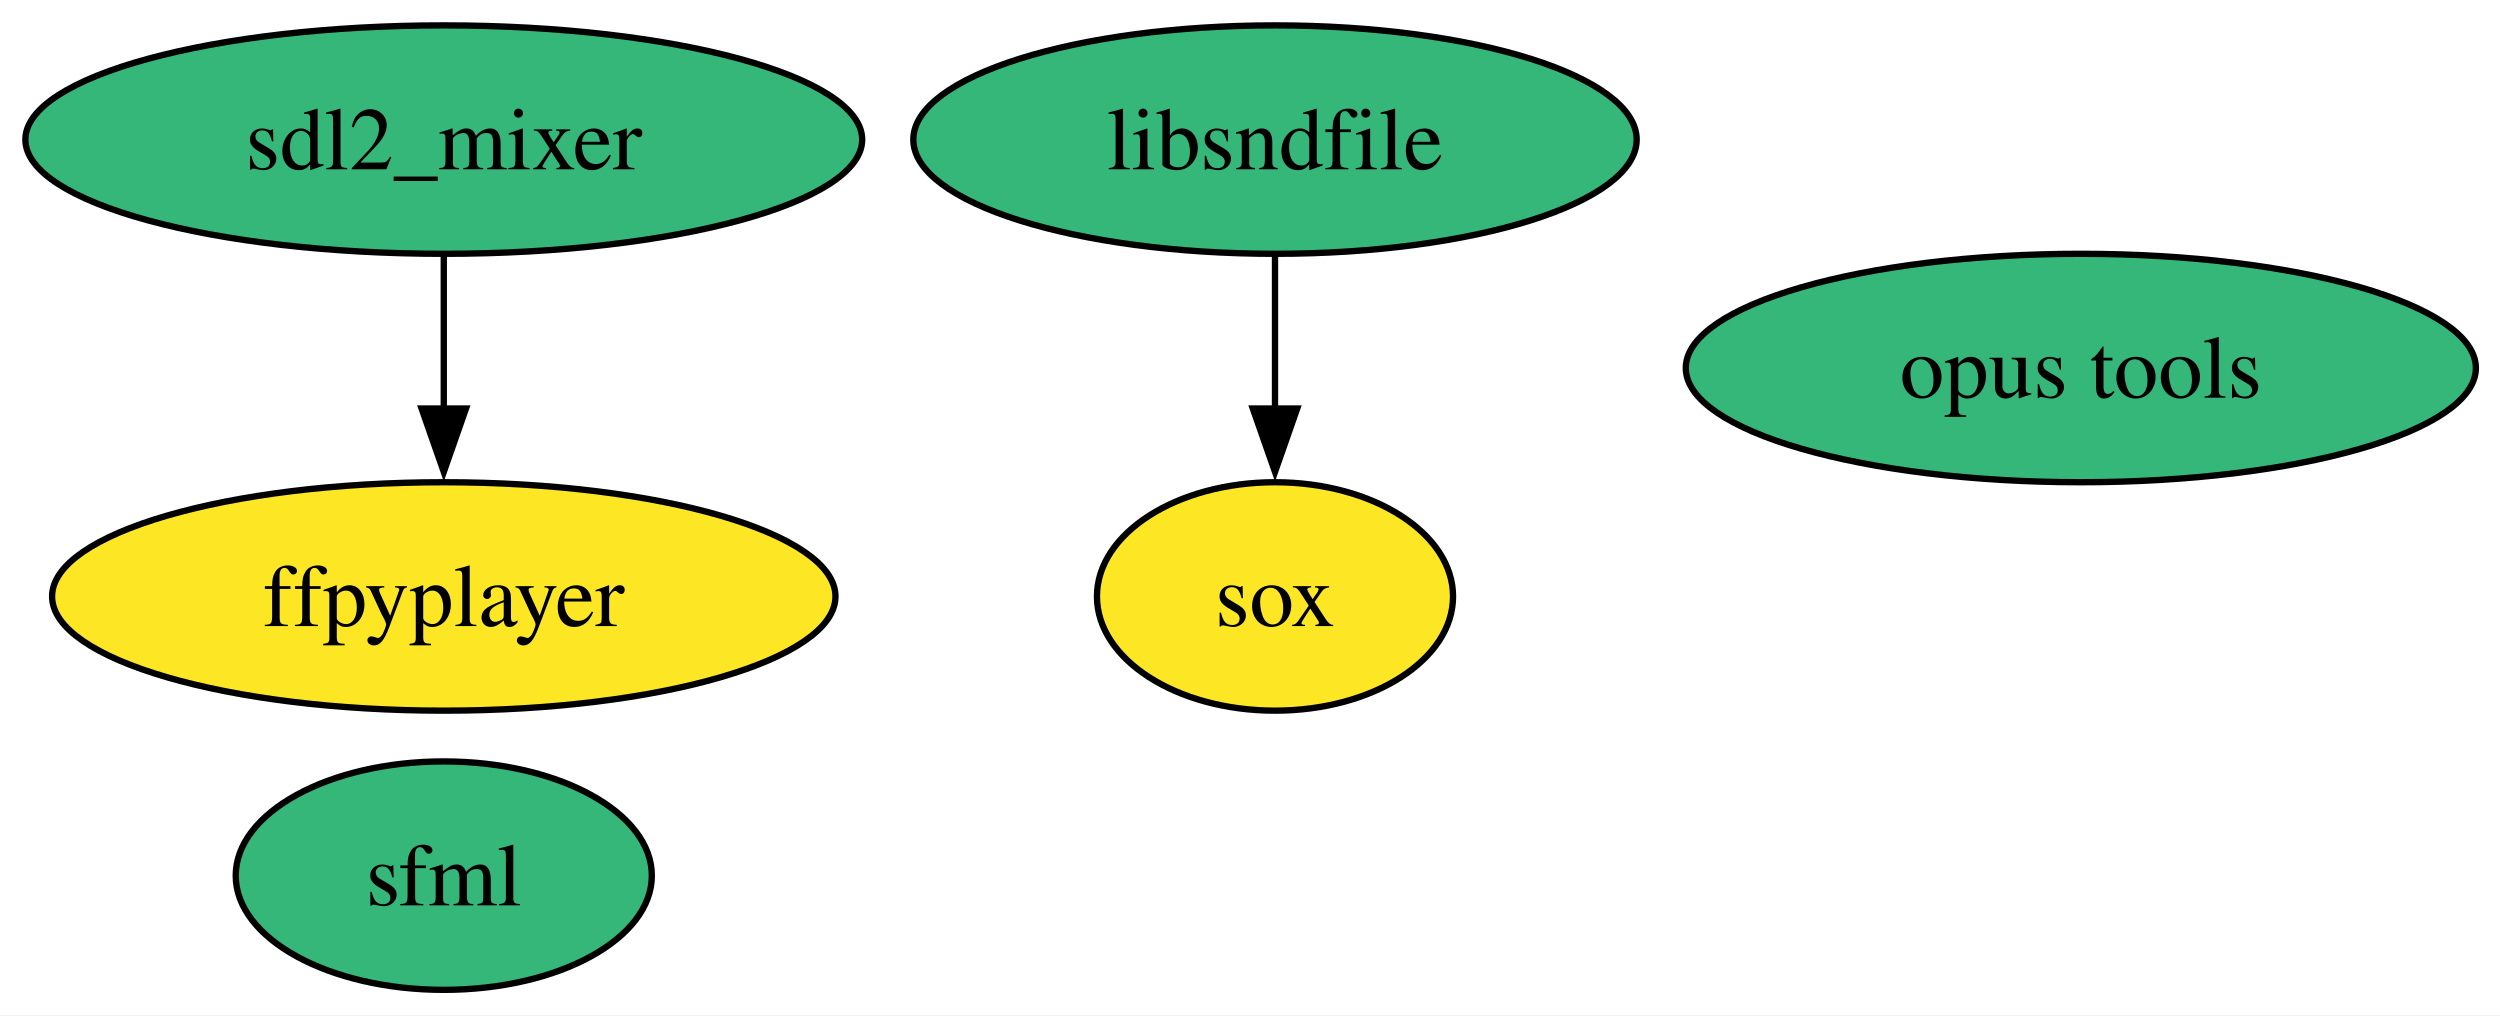
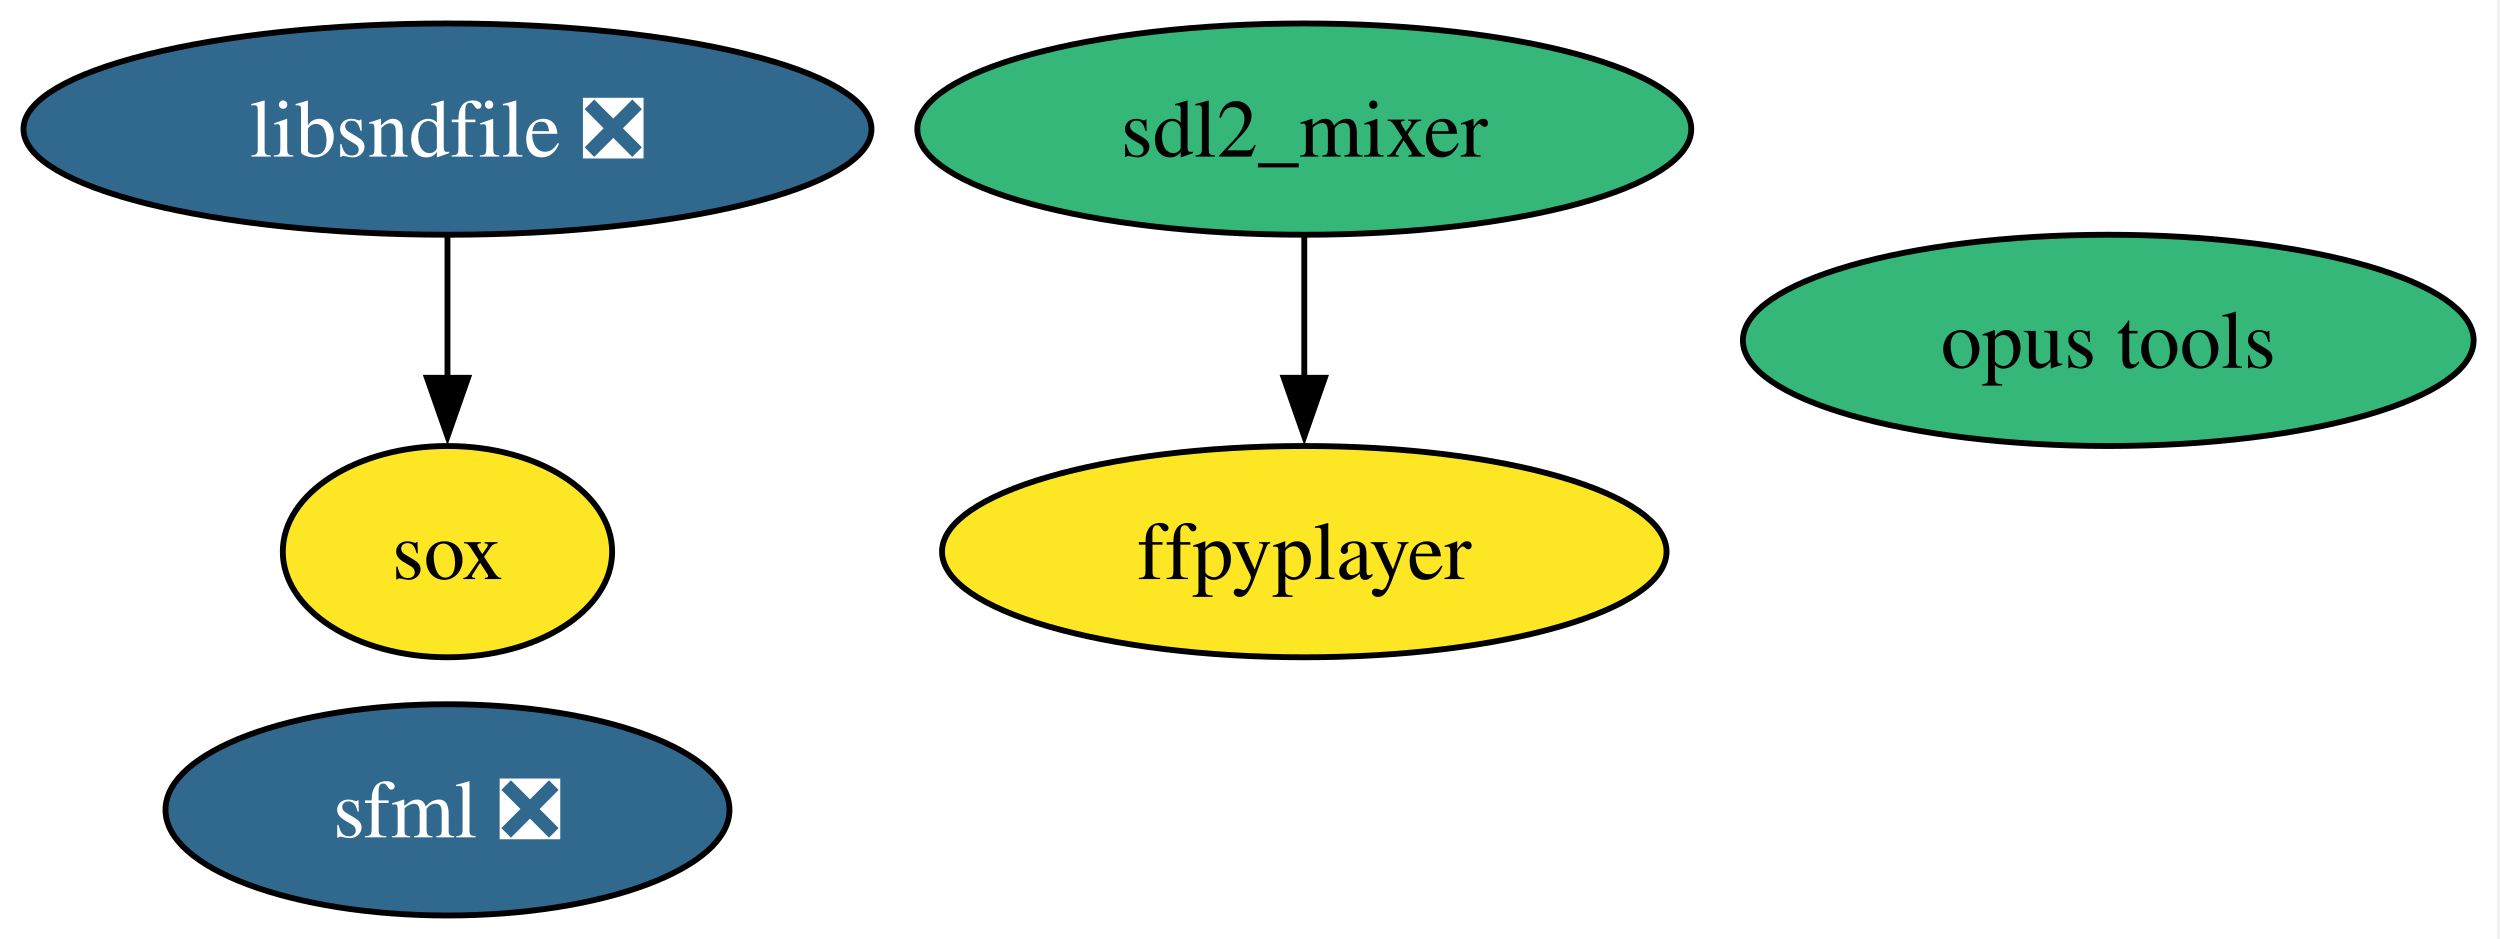
- <svg xmlns="http://www.w3.org/2000/svg" xmlns:xlink="http://www.w3.org/1999/xlink" width="394pt" height="160pt" viewBox="0.00 0.00 394.00 160.00">
+ <svg xmlns="http://www.w3.org/2000/svg" xmlns:xlink="http://www.w3.org/1999/xlink" width="426pt" height="160pt" viewBox="0.00 0.00 426.00 160.00">
  <g id="graph0" class="graph" transform="scale(1 1) rotate(0) translate(4 156)">
-     <polygon fill="white" stroke="none" points="-4,4 -4,-156 390.2,-156 390.2,4 -4,4" />
+     <polygon fill="white" stroke="none" points="-4,4 -4,-156 421.51,-156 421.51,4 -4,4" />
    <g id="node1" class="node">
      <g id="a_node1">
-         <a xlink:href="https://github.com/conda-forge/libsndfile-feedstock" xlink:title="libsndfile">
-           <ellipse fill="#35b779" stroke="black" cx="196.94" cy="-134" rx="57" ry="18" />
-           <text xml:space="preserve" text-anchor="middle" x="196.94" y="-129.32" font-family="Times,serif" font-size="14.00">libsndfile</text>
+         <a xlink:href="https://github.com/conda-forge/libsndfile-feedstock/pull/33" xlink:title="libsndfile ❎">
+           <ellipse fill="#31688e" stroke="black" cx="72.25" cy="-134" rx="72.25" ry="18" />
+           <text xml:space="preserve" text-anchor="middle" x="72.25" y="-129.32" font-family="Times,serif" font-size="14.00" fill="white">libsndfile ❎</text>
        </a>
      </g>
    </g>
    <g id="node2" class="node">
      <g id="a_node2">
        <a xlink:href="https://github.com/conda-forge/sox-feedstock" xlink:title="sox">
-           <ellipse fill="#fde725" stroke="black" cx="196.94" cy="-62" rx="28.06" ry="18" />
-           <text xml:space="preserve" text-anchor="middle" x="196.94" y="-57.33" font-family="Times,serif" font-size="14.00">sox</text>
+           <ellipse fill="#fde725" stroke="black" cx="72.25" cy="-62" rx="28.06" ry="18" />
+           <text xml:space="preserve" text-anchor="middle" x="72.25" y="-57.33" font-family="Times,serif" font-size="14.00">sox</text>
        </a>
      </g>
    </g>
    <g id="edge1" class="edge">
-       <path fill="none" stroke="black" d="M196.94,-115.7C196.94,-108.41 196.94,-99.73 196.94,-91.54" />
-       <polygon fill="black" stroke="black" points="200.44,-91.62 196.94,-81.62 193.44,-91.62 200.44,-91.62" />
+       <path fill="none" stroke="black" d="M72.25,-115.7C72.25,-108.41 72.25,-99.73 72.25,-91.54" />
+       <polygon fill="black" stroke="black" points="75.75,-91.62 72.25,-81.62 68.75,-91.62 75.75,-91.62" />
    </g>
    <g id="node3" class="node">
      <g id="a_node3">
        <a xlink:href="https://github.com/conda-forge/sdl2_mixer-feedstock" xlink:title="sdl2_mixer">
-           <ellipse fill="#35b779" stroke="black" cx="65.94" cy="-134" rx="65.94" ry="18" />
-           <text xml:space="preserve" text-anchor="middle" x="65.94" y="-129.32" font-family="Times,serif" font-size="14.00">sdl2_mixer</text>
+           <ellipse fill="#35b779" stroke="black" cx="218.25" cy="-134" rx="65.94" ry="18" />
+           <text xml:space="preserve" text-anchor="middle" x="218.25" y="-129.32" font-family="Times,serif" font-size="14.00">sdl2_mixer</text>
        </a>
      </g>
    </g>
    <g id="node4" class="node">
      <g id="a_node4">
        <a xlink:href="https://github.com/conda-forge/ffpyplayer-feedstock" xlink:title="ffpyplayer">
-           <ellipse fill="#fde725" stroke="black" cx="65.94" cy="-62" rx="61.73" ry="18" />
-           <text xml:space="preserve" text-anchor="middle" x="65.94" y="-57.33" font-family="Times,serif" font-size="14.00">ffpyplayer</text>
+           <ellipse fill="#fde725" stroke="black" cx="218.25" cy="-62" rx="61.73" ry="18" />
+           <text xml:space="preserve" text-anchor="middle" x="218.25" y="-57.33" font-family="Times,serif" font-size="14.00">ffpyplayer</text>
        </a>
      </g>
    </g>
    <g id="edge2" class="edge">
-       <path fill="none" stroke="black" d="M65.94,-115.7C65.94,-108.41 65.94,-99.73 65.94,-91.54" />
-       <polygon fill="black" stroke="black" points="69.44,-91.62 65.94,-81.62 62.44,-91.62 69.44,-91.62" />
+       <path fill="none" stroke="black" d="M218.25,-115.7C218.25,-108.41 218.25,-99.73 218.25,-91.54" />
+       <polygon fill="black" stroke="black" points="221.75,-91.62 218.25,-81.62 214.75,-91.62 221.75,-91.62" />
    </g>
    <g id="node5" class="node">
      <g id="a_node5">
        <a xlink:href="https://github.com/conda-forge/opus-tools-feedstock" xlink:title="opus tools">
-           <ellipse fill="#35b779" stroke="black" cx="323.94" cy="-98" rx="62.26" ry="18" />
-           <text xml:space="preserve" text-anchor="middle" x="323.94" y="-93.33" font-family="Times,serif" font-size="14.00">opus tools</text>
+           <ellipse fill="#35b779" stroke="black" cx="355.25" cy="-98" rx="62.26" ry="18" />
+           <text xml:space="preserve" text-anchor="middle" x="355.25" y="-93.33" font-family="Times,serif" font-size="14.00">opus tools</text>
        </a>
      </g>
    </g>
    <g id="node6" class="node">
      <g id="a_node6">
-         <a xlink:href="https://github.com/conda-forge/sfml-feedstock" xlink:title="sfml">
-           <ellipse fill="#35b779" stroke="black" cx="65.94" cy="-18" rx="32.79" ry="18" />
-           <text xml:space="preserve" text-anchor="middle" x="65.94" y="-13.32" font-family="Times,serif" font-size="14.00">sfml</text>
+         <a xlink:href="https://github.com/conda-forge/sfml-feedstock/pull/21" xlink:title="sfml ❎">
+           <ellipse fill="#31688e" stroke="black" cx="72.25" cy="-18" rx="48.05" ry="18" />
+           <text xml:space="preserve" text-anchor="middle" x="72.25" y="-13.32" font-family="Times,serif" font-size="14.00" fill="white">sfml ❎</text>
        </a>
      </g>
    </g>
  </g>
</svg>
